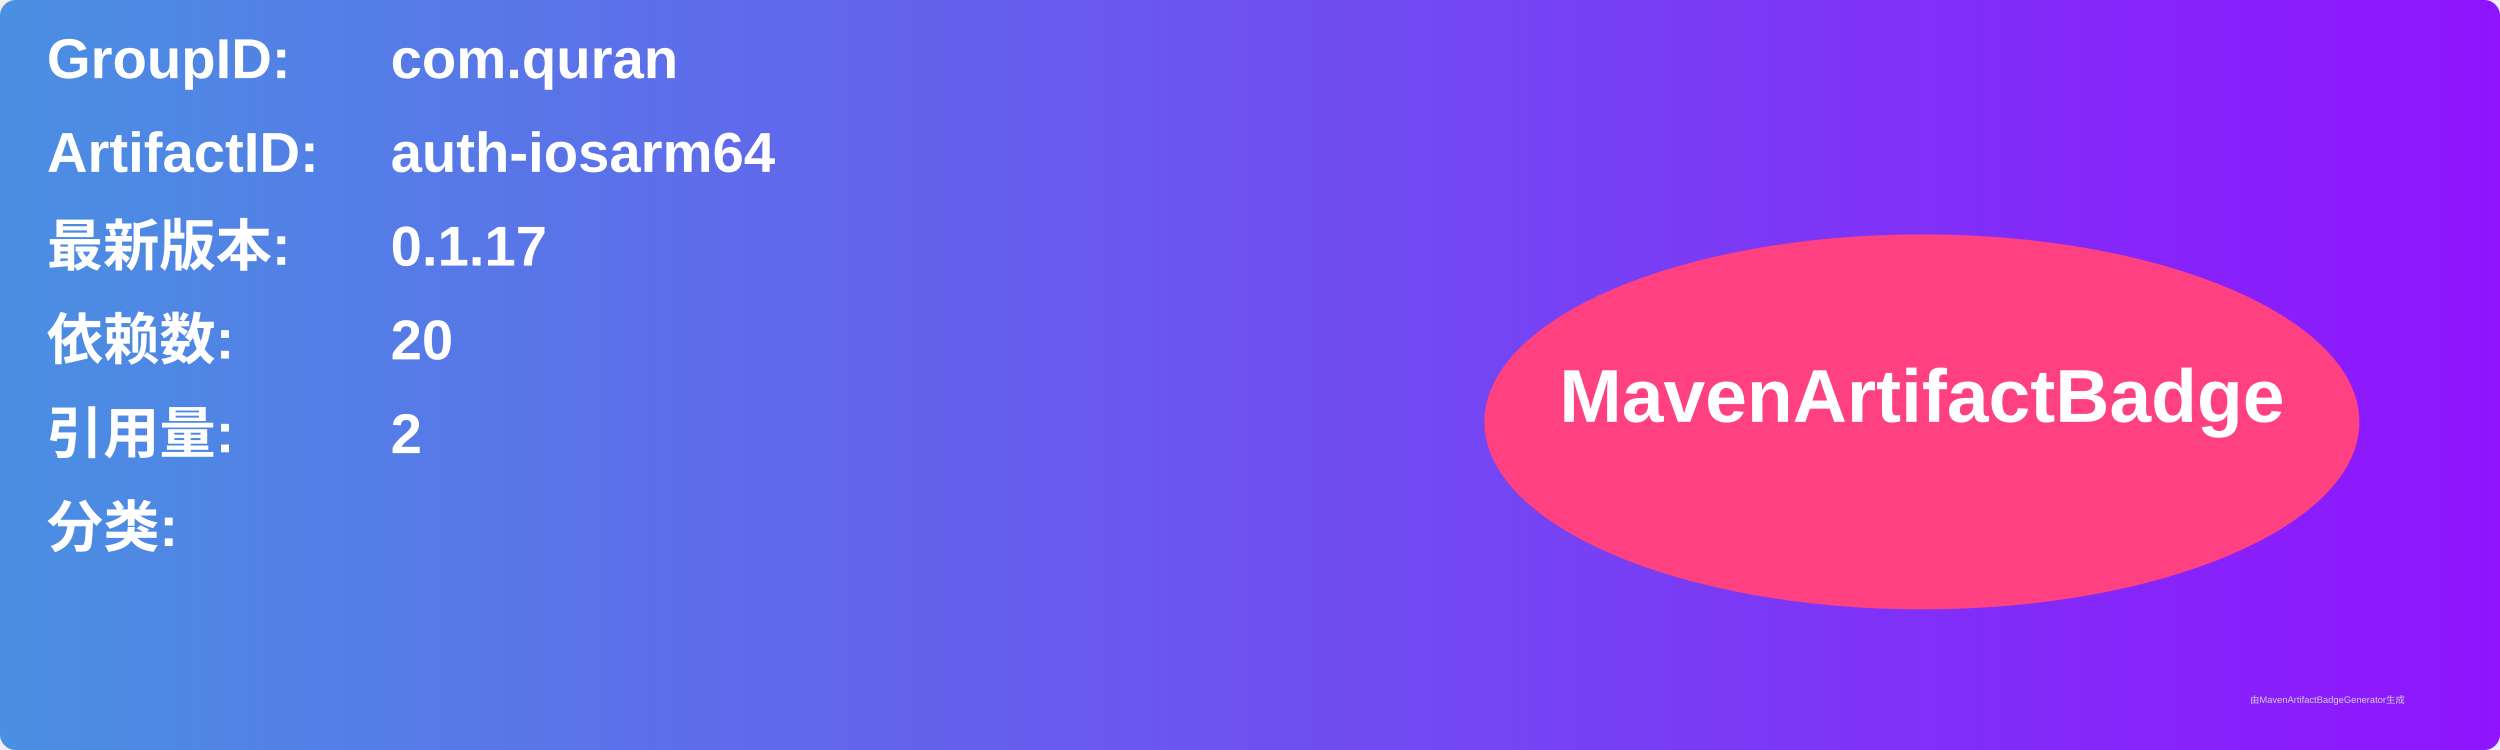
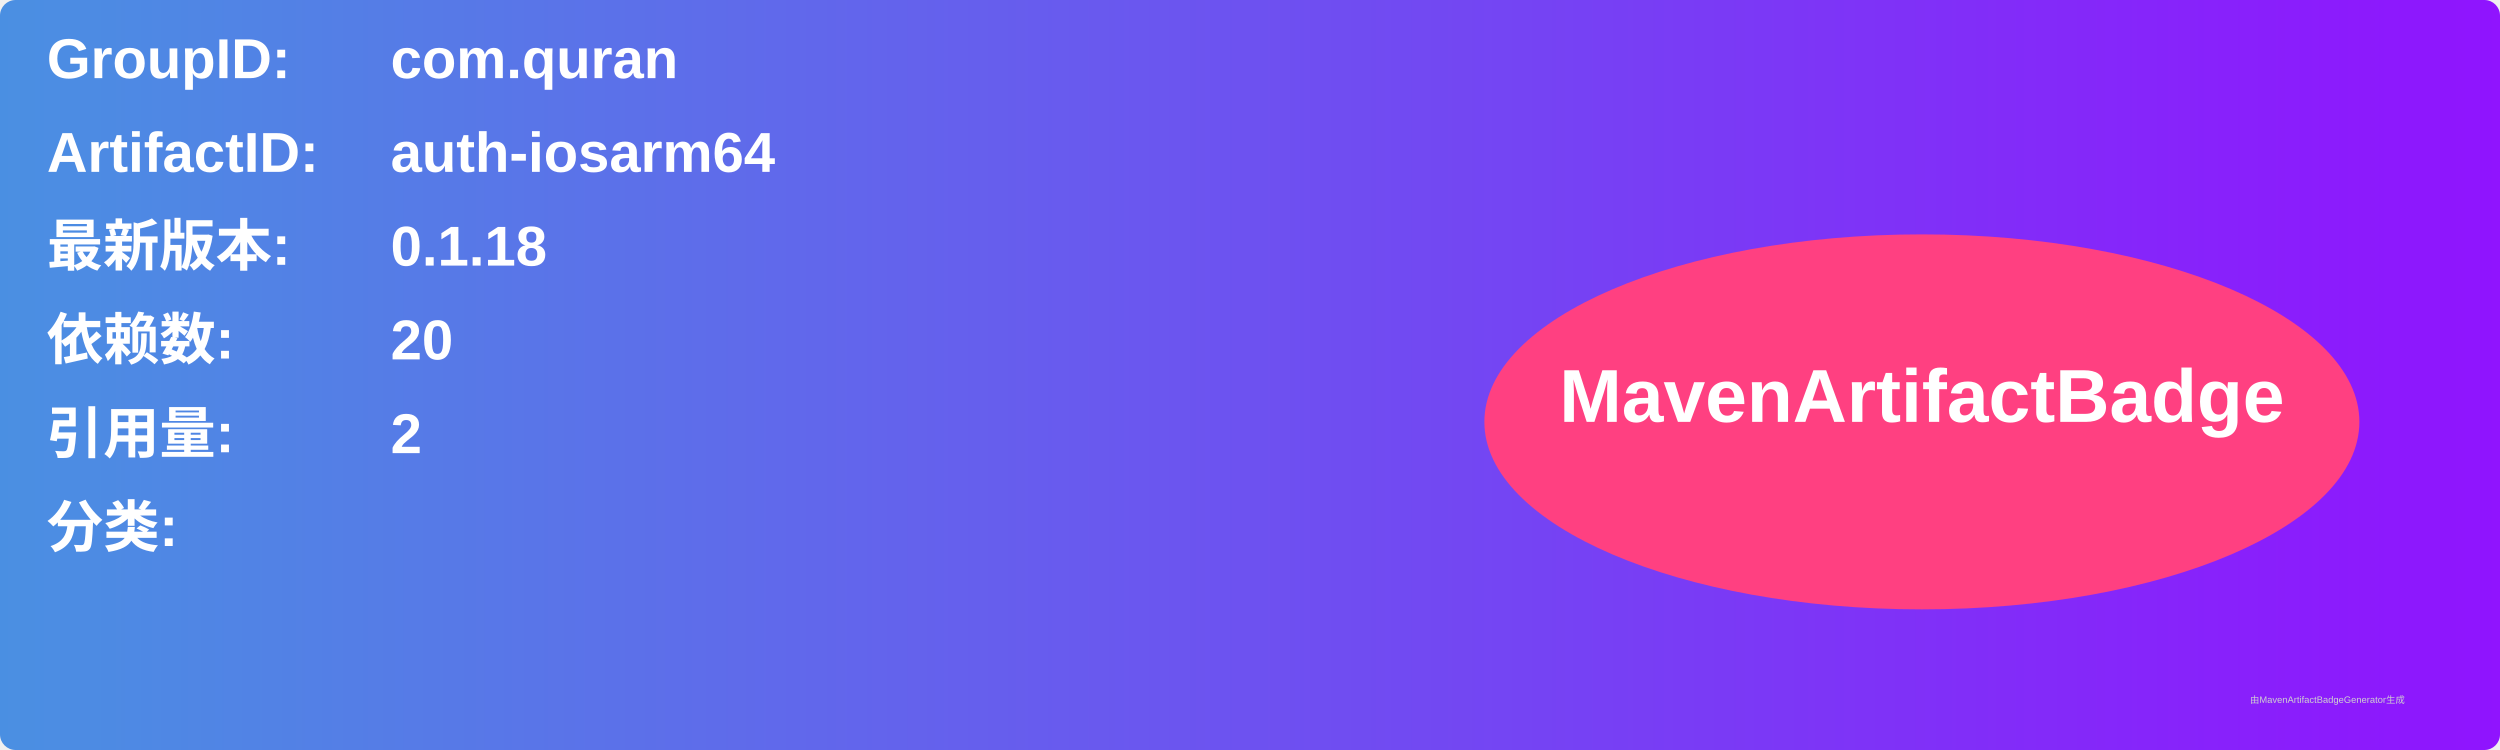
<svg xmlns="http://www.w3.org/2000/svg" width="800" height="240" viewBox="0 0 800 240">
  <linearGradient id="grad" x1="0%" y1="0%" x2="100%" y2="0%">
    <stop offset="0%" stop-color="#4a90e2" />
    <stop offset="100%" stop-color="#9013fe" />
  </linearGradient>
  <rect width="100%" height="100%" rx="5" ry="5" fill="url(#grad)" />
  <g transform="translate(15, 15)">
    <text x="0" y="10" font-family="Arial" font-size="18" fill="white" font-weight="bold" width="260">GroupID:</text>
    <text x="110" y="10" font-family="Arial" font-size="18" fill="white" font-weight="bold" width="460">com.quran</text>
    <text x="0" y="40" font-family="Arial" font-size="18" fill="white" font-weight="bold" width="260">ArtifactID:</text>
    <text x="110" y="40" font-family="Arial" font-size="18" fill="white" font-weight="bold" width="460">auth-iosarm64</text>
    <text x="0" y="70" font-family="Arial" font-size="18" fill="white" font-weight="bold">最新版本:</text>
    <text x="110" y="70" font-family="Arial" font-size="18" fill="white" font-weight="bold">
-       <tspan font-weight="bold">0.1.17</tspan>
+       <tspan font-weight="bold">0.1.18</tspan>
    </text>
    <text x="0" y="100" font-family="Arial" font-size="18" fill="white" font-weight="bold">依赖数: </text>
    <text x="110" y="100" font-family="Arial" font-size="18" fill="white">
      <tspan font-weight="bold">20</tspan>
    </text>
    <text x="0" y="130" font-family="Arial" font-size="18" fill="white" font-weight="bold">引用量: </text>
    <text x="110" y="130" font-family="Arial" font-size="18" fill="white">
      <tspan font-weight="bold">2</tspan>
    </text>
    <text x="0" y="160" font-family="Arial" font-size="18" fill="white" font-weight="bold">分类:</text>
    <text x="10" y="190" font-family="Arial" font-size="10" fill="white">
      <tspan font-weight="bold" />
    </text>
    <ellipse cx="600" cy="120" rx="140" ry="60" fill="#ff4081" />
    <text x="600" y="120" text-anchor="middle" font-family="Arial" font-size="24" fill="white" font-weight="bold">MavenArtifactBadge</text>
  </g>
  <text x="720" y="225" font-family="Arial" font-size="3" fill="#d0d0d0">由MavenArtifactBadgeGenerator生成</text>
</svg>
